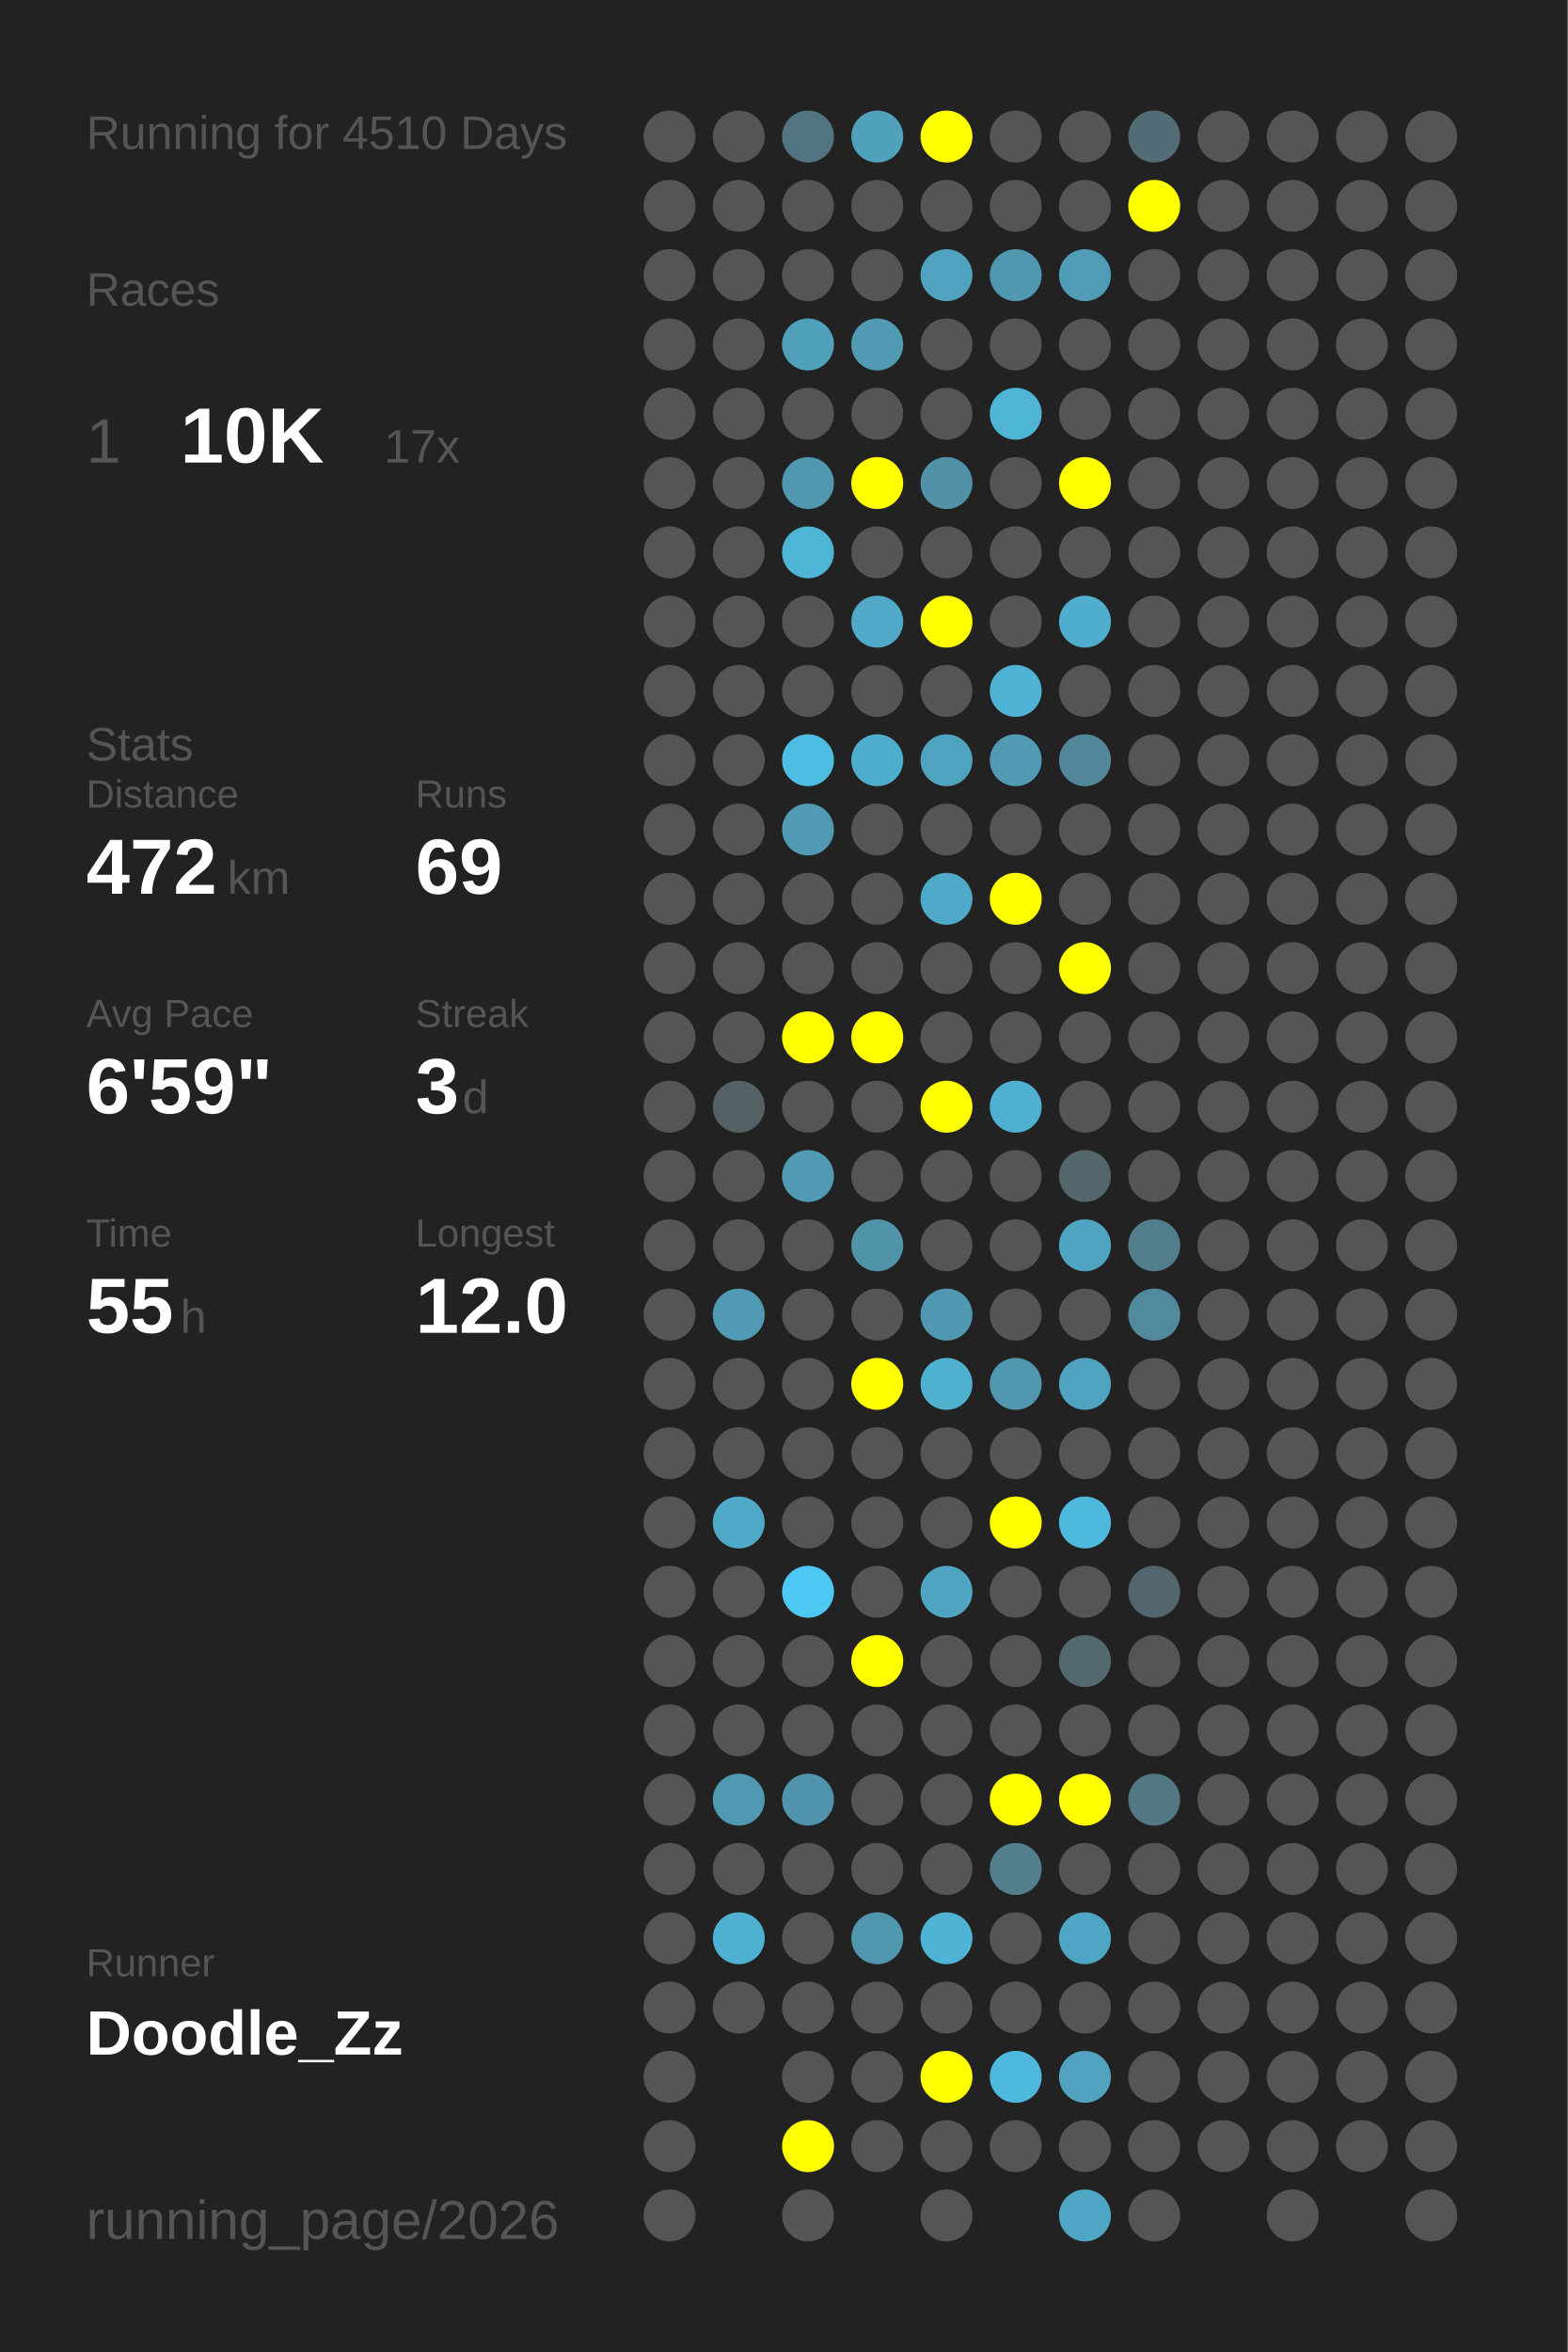
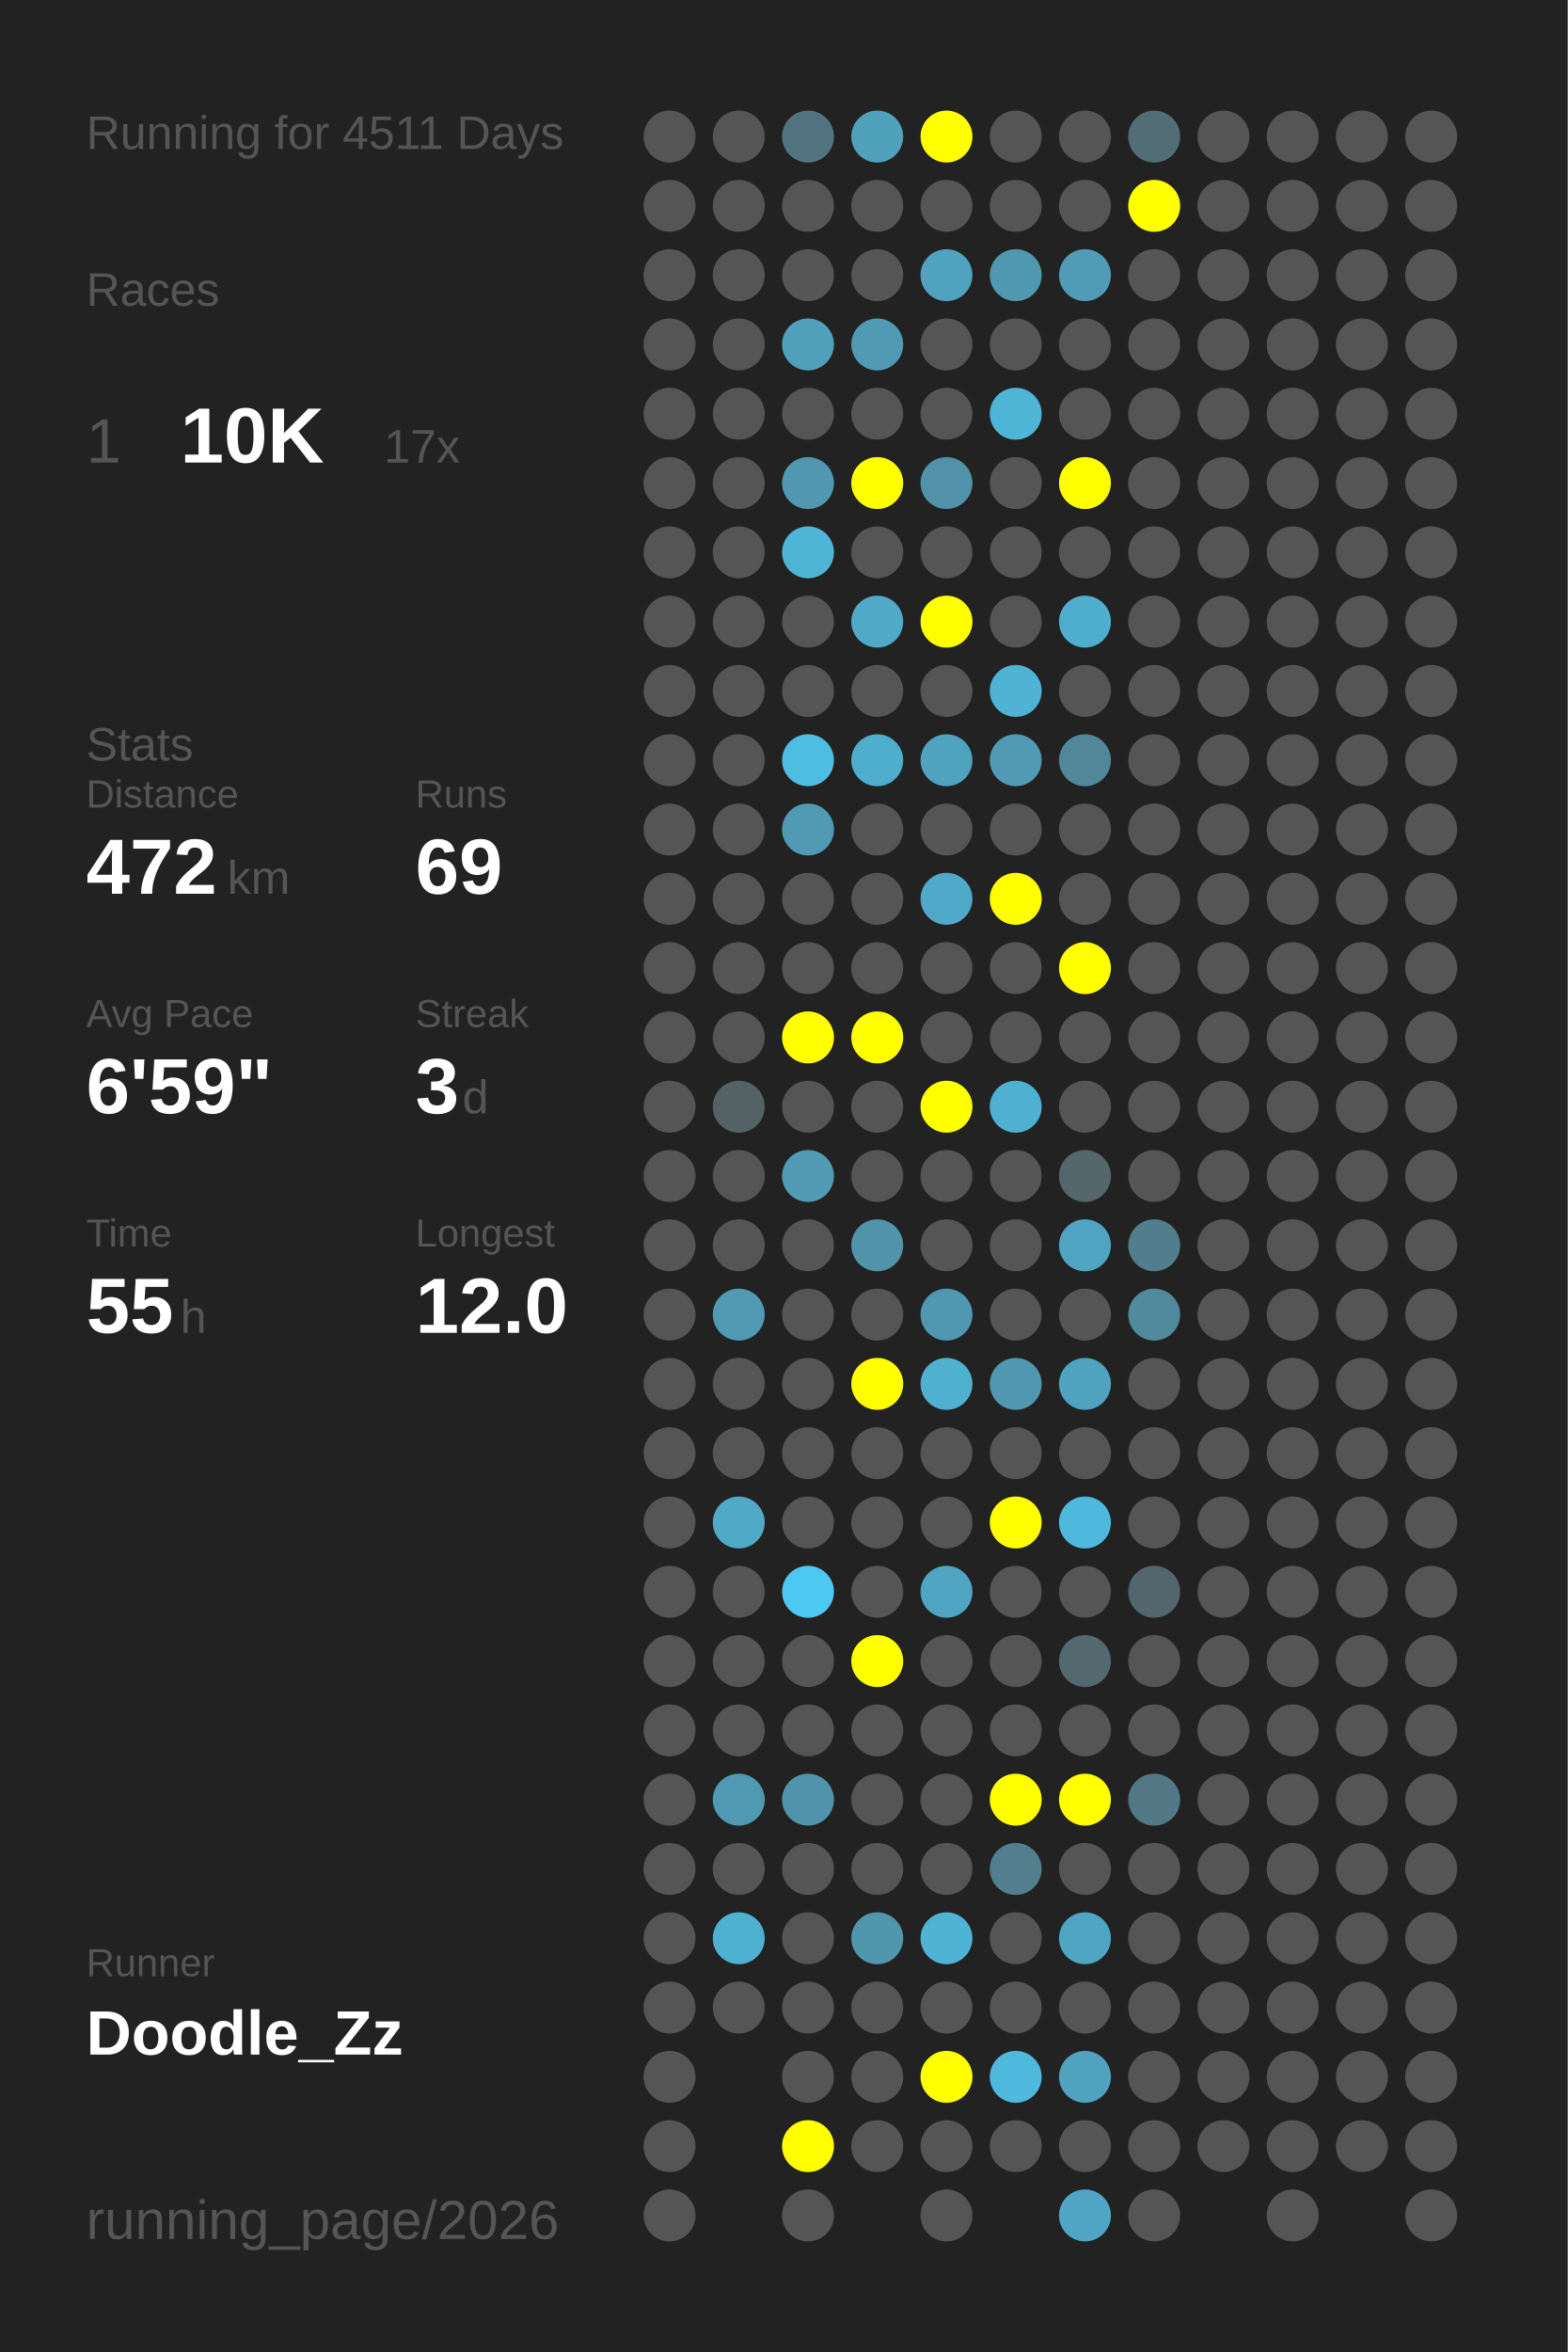
<svg xmlns="http://www.w3.org/2000/svg" baseProfile="full" height="300mm" version="1.1" viewBox="0,0,200,300" width="200mm">
  <defs />
  <rect fill="#222222" height="300" width="200" x="0" y="0" />
-   <text fill="#555555" style="font-size:6px; font-family:Arial;" x="11" y="19">Running for 4510 Days</text>
+   <text fill="#555555" style="font-size:6px; font-family:Arial;" x="11" y="19">Running for 4511 Days</text>
  <text fill="#555555" style="font-size:6px; font-family:Arial;" x="11" y="39">Races</text>
  <text fill="#555555" style="font-size:8px; font-family:Arial;" x="11" y="59">1</text>
  <text fill="#FFFFFF" style="font-size:10px; font-family:Arial; font-weight:bold;" x="23" y="59">10K</text>
  <text fill="#555555" style="font-size:6px; font-family:Arial;" x="49" y="59">17x</text>
  <text fill="#555555" style="font-size:6px; font-family:Arial;" x="11" y="97">Stats</text>
  <text fill="#555555" style="font-size:5px; font-family:Arial;" x="11" y="103">Distance</text>
  <text fill="#FFFFFF" style="font-size:10px; font-family:Arial; font-weight:bold;" x="11" y="114">472</text>
  <text fill="#555555" style="font-size:6px; font-family:Arial;" x="29" y="114">km</text>
  <text fill="#555555" style="font-size:5px; font-family:Arial;" x="53" y="103">Runs</text>
  <text fill="#FFFFFF" style="font-size:10px; font-family:Arial; font-weight:bold;" x="53" y="114">69</text>
  <text fill="#555555" style="font-size:5px; font-family:Arial;" x="11" y="131">Avg Pace</text>
  <text fill="#FFFFFF" style="font-size:10px; font-family:Arial; font-weight:bold;" x="11" y="142">6'59"</text>
  <text fill="#555555" style="font-size:5px; font-family:Arial;" x="53" y="131">Streak</text>
  <text fill="#FFFFFF" style="font-size:10px; font-family:Arial; font-weight:bold;" x="53" y="142">3</text>
  <text fill="#555555" style="font-size:6px; font-family:Arial;" x="59" y="142">d</text>
  <text fill="#555555" style="font-size:5px; font-family:Arial;" x="11" y="159">Time</text>
  <text fill="#FFFFFF" style="font-size:10px; font-family:Arial; font-weight:bold;" x="11" y="170">55</text>
  <text fill="#555555" style="font-size:6px; font-family:Arial;" x="23" y="170">h</text>
  <text fill="#555555" style="font-size:5px; font-family:Arial;" x="53" y="159">Longest</text>
  <text fill="#FFFFFF" style="font-size:10px; font-family:Arial; font-weight:bold;" x="53" y="170">12.0</text>
  <text fill="#555555" style="font-size:5px; font-family:Arial;" x="11" y="252.065">Runner</text>
  <text fill="#FFFFFF" style="font-size:8px; font-family:Arial; font-weight:bold;" x="11" y="262.065">Doodle_Zz</text>
  <text fill="#555555" style="font-size:7px; font-family:Arial;" x="11" y="285.581">running_page/2026</text>
  <circle cx="85.417" cy="17.419" fill="#555555" r="3.312" />
  <circle cx="85.417" cy="26.258" fill="#555555" r="3.312" />
  <circle cx="85.417" cy="35.097" fill="#555555" r="3.312" />
  <circle cx="85.417" cy="43.935" fill="#555555" r="3.312" />
  <circle cx="85.417" cy="52.774" fill="#555555" r="3.312" />
  <circle cx="85.417" cy="61.613" fill="#555555" r="3.312" />
  <circle cx="85.417" cy="70.452" fill="#555555" r="3.312" />
  <circle cx="85.417" cy="79.29" fill="#555555" r="3.312" />
  <circle cx="85.417" cy="88.129" fill="#555555" r="3.312" />
  <circle cx="85.417" cy="96.968" fill="#555555" r="3.312" />
  <circle cx="85.417" cy="105.806" fill="#555555" r="3.312" />
  <circle cx="85.417" cy="114.645" fill="#555555" r="3.312" />
  <circle cx="85.417" cy="123.484" fill="#555555" r="3.312" />
  <circle cx="85.417" cy="132.323" fill="#555555" r="3.312" />
  <circle cx="85.417" cy="141.161" fill="#555555" r="3.312" />
  <circle cx="85.417" cy="150" fill="#555555" r="3.312" />
  <circle cx="85.417" cy="158.839" fill="#555555" r="3.312" />
  <circle cx="85.417" cy="167.677" fill="#555555" r="3.312" />
  <circle cx="85.417" cy="176.516" fill="#555555" r="3.312" />
  <circle cx="85.417" cy="185.355" fill="#555555" r="3.312" />
  <circle cx="85.417" cy="194.194" fill="#555555" r="3.312" />
  <circle cx="85.417" cy="203.032" fill="#555555" r="3.312" />
  <circle cx="85.417" cy="211.871" fill="#555555" r="3.312" />
  <circle cx="85.417" cy="220.71" fill="#555555" r="3.312" />
  <circle cx="85.417" cy="229.548" fill="#555555" r="3.312" />
  <circle cx="85.417" cy="238.387" fill="#555555" r="3.312" />
  <circle cx="85.417" cy="247.226" fill="#555555" r="3.312" />
  <circle cx="85.417" cy="256.065" fill="#555555" r="3.312" />
  <circle cx="85.417" cy="264.903" fill="#555555" r="3.312" />
  <circle cx="85.417" cy="273.742" fill="#555555" r="3.312" />
  <circle cx="85.417" cy="282.581" fill="#555555" r="3.312" />
  <circle cx="94.25" cy="17.419" fill="#555555" r="3.312" />
  <circle cx="94.25" cy="26.258" fill="#555555" r="3.312" />
  <circle cx="94.25" cy="35.097" fill="#555555" r="3.312" />
  <circle cx="94.25" cy="43.935" fill="#555555" r="3.312" />
  <circle cx="94.25" cy="52.774" fill="#555555" r="3.312" />
  <circle cx="94.25" cy="61.613" fill="#555555" r="3.312" />
  <circle cx="94.25" cy="70.452" fill="#555555" r="3.312" />
  <circle cx="94.25" cy="79.29" fill="#555555" r="3.312" />
  <circle cx="94.25" cy="88.129" fill="#555555" r="3.312" />
  <circle cx="94.25" cy="96.968" fill="#555555" r="3.312" />
  <circle cx="94.25" cy="105.806" fill="#555555" r="3.312" />
  <circle cx="94.25" cy="114.645" fill="#555555" r="3.312" />
  <circle cx="94.25" cy="123.484" fill="#555555" r="3.312" />
  <circle cx="94.25" cy="132.323" fill="#555555" r="3.312" />
  <circle cx="94.25" cy="141.161" fill="#546266" r="3.312" />
  <circle cx="94.25" cy="150" fill="#555555" r="3.312" />
  <circle cx="94.25" cy="158.839" fill="#555555" r="3.312" />
  <circle cx="94.25" cy="167.677" fill="#509ab3" r="3.312" />
  <circle cx="94.25" cy="176.516" fill="#555555" r="3.312" />
  <circle cx="94.25" cy="185.355" fill="#555555" r="3.312" />
  <circle cx="94.25" cy="194.194" fill="#4faac8" r="3.312" />
  <circle cx="94.25" cy="203.032" fill="#555555" r="3.312" />
  <circle cx="94.25" cy="211.871" fill="#555555" r="3.312" />
  <circle cx="94.25" cy="220.71" fill="#555555" r="3.312" />
  <circle cx="94.25" cy="229.548" fill="#5099b2" r="3.312" />
  <circle cx="94.25" cy="238.387" fill="#555555" r="3.312" />
  <circle cx="94.25" cy="247.226" fill="#4fb1d2" r="3.312" />
  <circle cx="94.25" cy="256.065" fill="#555555" r="3.312" />
  <circle cx="103.083" cy="17.419" fill="#527480" r="3.312" />
  <circle cx="103.083" cy="26.258" fill="#555555" r="3.312" />
  <circle cx="103.083" cy="35.097" fill="#555555" r="3.312" />
  <circle cx="103.083" cy="43.935" fill="#50a0bb" r="3.312" />
  <circle cx="103.083" cy="52.774" fill="#555555" r="3.312" />
  <circle cx="103.083" cy="61.613" fill="#5097af" r="3.312" />
  <circle cx="103.083" cy="70.452" fill="#4eb5d7" r="3.312" />
  <circle cx="103.083" cy="79.29" fill="#555555" r="3.312" />
  <circle cx="103.083" cy="88.129" fill="#555555" r="3.312" />
  <circle cx="103.083" cy="96.968" fill="#4ebde2" r="3.312" />
  <circle cx="103.083" cy="105.806" fill="#509ab3" r="3.312" />
  <circle cx="103.083" cy="114.645" fill="#555555" r="3.312" />
  <circle cx="103.083" cy="123.484" fill="#555555" r="3.312" />
  <circle cx="103.083" cy="132.323" fill="#FFFF00" r="3.312" />
  <circle cx="103.083" cy="141.161" fill="#555555" r="3.312" />
  <circle cx="103.083" cy="150" fill="#509ab3" r="3.312" />
  <circle cx="103.083" cy="158.839" fill="#555555" r="3.312" />
  <circle cx="103.083" cy="167.677" fill="#555555" r="3.312" />
  <circle cx="103.083" cy="176.516" fill="#555555" r="3.312" />
  <circle cx="103.083" cy="185.355" fill="#555555" r="3.312" />
  <circle cx="103.083" cy="194.194" fill="#555555" r="3.312" />
  <circle cx="103.083" cy="203.032" fill="#4dc8f2" r="3.312" />
  <circle cx="103.083" cy="211.871" fill="#555555" r="3.312" />
  <circle cx="103.083" cy="220.71" fill="#555555" r="3.312" />
  <circle cx="103.083" cy="229.548" fill="#5093aa" r="3.312" />
  <circle cx="103.083" cy="238.387" fill="#555555" r="3.312" />
  <circle cx="103.083" cy="247.226" fill="#555555" r="3.312" />
  <circle cx="103.083" cy="256.065" fill="#555555" r="3.312" />
  <circle cx="103.083" cy="264.903" fill="#555555" r="3.312" />
  <circle cx="103.083" cy="273.742" fill="#FFFF00" r="3.312" />
  <circle cx="103.083" cy="282.581" fill="#555555" r="3.312" />
  <circle cx="111.917" cy="17.419" fill="#50a1bc" r="3.312" />
  <circle cx="111.917" cy="26.258" fill="#555555" r="3.312" />
  <circle cx="111.917" cy="35.097" fill="#555555" r="3.312" />
  <circle cx="111.917" cy="43.935" fill="#509ab3" r="3.312" />
  <circle cx="111.917" cy="52.774" fill="#555555" r="3.312" />
  <circle cx="111.917" cy="61.613" fill="#FFFF00" r="3.312" />
  <circle cx="111.917" cy="70.452" fill="#555555" r="3.312" />
  <circle cx="111.917" cy="79.29" fill="#4fa9c7" r="3.312" />
  <circle cx="111.917" cy="88.129" fill="#555555" r="3.312" />
  <circle cx="111.917" cy="96.968" fill="#4fadcd" r="3.312" />
  <circle cx="111.917" cy="105.806" fill="#555555" r="3.312" />
  <circle cx="111.917" cy="114.645" fill="#555555" r="3.312" />
  <circle cx="111.917" cy="123.484" fill="#555555" r="3.312" />
  <circle cx="111.917" cy="132.323" fill="#FFFF00" r="3.312" />
  <circle cx="111.917" cy="141.161" fill="#555555" r="3.312" />
  <circle cx="111.917" cy="150" fill="#555555" r="3.312" />
  <circle cx="111.917" cy="158.839" fill="#5193a9" r="3.312" />
  <circle cx="111.917" cy="167.677" fill="#555555" r="3.312" />
  <circle cx="111.917" cy="176.516" fill="#FFFF00" r="3.312" />
  <circle cx="111.917" cy="185.355" fill="#555555" r="3.312" />
  <circle cx="111.917" cy="194.194" fill="#555555" r="3.312" />
  <circle cx="111.917" cy="203.032" fill="#555555" r="3.312" />
  <circle cx="111.917" cy="211.871" fill="#FFFF00" r="3.312" />
  <circle cx="111.917" cy="220.71" fill="#555555" r="3.312" />
  <circle cx="111.917" cy="229.548" fill="#555555" r="3.312" />
  <circle cx="111.917" cy="238.387" fill="#555555" r="3.312" />
  <circle cx="111.917" cy="247.226" fill="#5096ad" r="3.312" />
  <circle cx="111.917" cy="256.065" fill="#555555" r="3.312" />
  <circle cx="111.917" cy="264.903" fill="#555555" r="3.312" />
  <circle cx="111.917" cy="273.742" fill="#555555" r="3.312" />
  <circle cx="120.75" cy="17.419" fill="#FFFF00" r="3.312" />
  <circle cx="120.75" cy="26.258" fill="#555555" r="3.312" />
  <circle cx="120.75" cy="35.097" fill="#50a2be" r="3.312" />
  <circle cx="120.75" cy="43.935" fill="#555555" r="3.312" />
  <circle cx="120.75" cy="52.774" fill="#555555" r="3.312" />
  <circle cx="120.75" cy="61.613" fill="#5192a8" r="3.312" />
  <circle cx="120.75" cy="70.452" fill="#555555" r="3.312" />
  <circle cx="120.75" cy="79.29" fill="#FFFF00" r="3.312" />
  <circle cx="120.75" cy="88.129" fill="#555555" r="3.312" />
  <circle cx="120.75" cy="96.968" fill="#4fa3bf" r="3.312" />
  <circle cx="120.75" cy="105.806" fill="#555555" r="3.312" />
  <circle cx="120.75" cy="114.645" fill="#4faac9" r="3.312" />
  <circle cx="120.75" cy="123.484" fill="#555555" r="3.312" />
  <circle cx="120.75" cy="132.323" fill="#555555" r="3.312" />
  <circle cx="120.75" cy="141.161" fill="#FFFF00" r="3.312" />
  <circle cx="120.75" cy="150" fill="#555555" r="3.312" />
  <circle cx="120.75" cy="158.839" fill="#555555" r="3.312" />
  <circle cx="120.75" cy="167.677" fill="#5098b1" r="3.312" />
  <circle cx="120.75" cy="176.516" fill="#4fb0d0" r="3.312" />
  <circle cx="120.75" cy="185.355" fill="#555555" r="3.312" />
  <circle cx="120.75" cy="194.194" fill="#555555" r="3.312" />
  <circle cx="120.75" cy="203.032" fill="#4fa5c1" r="3.312" />
  <circle cx="120.75" cy="211.871" fill="#555555" r="3.312" />
  <circle cx="120.75" cy="220.71" fill="#555555" r="3.312" />
  <circle cx="120.75" cy="229.548" fill="#555555" r="3.312" />
  <circle cx="120.75" cy="238.387" fill="#555555" r="3.312" />
  <circle cx="120.75" cy="247.226" fill="#4eb3d4" r="3.312" />
  <circle cx="120.75" cy="256.065" fill="#555555" r="3.312" />
  <circle cx="120.75" cy="264.903" fill="#FFFF00" r="3.312" />
  <circle cx="120.75" cy="273.742" fill="#555555" r="3.312" />
  <circle cx="120.75" cy="282.581" fill="#555555" r="3.312" />
  <circle cx="129.583" cy="17.419" fill="#555555" r="3.312" />
  <circle cx="129.583" cy="26.258" fill="#555555" r="3.312" />
  <circle cx="129.583" cy="35.097" fill="#5098b0" r="3.312" />
  <circle cx="129.583" cy="43.935" fill="#555555" r="3.312" />
  <circle cx="129.583" cy="52.774" fill="#4eb5d7" r="3.312" />
  <circle cx="129.583" cy="61.613" fill="#555555" r="3.312" />
  <circle cx="129.583" cy="70.452" fill="#555555" r="3.312" />
  <circle cx="129.583" cy="79.29" fill="#555555" r="3.312" />
  <circle cx="129.583" cy="88.129" fill="#4eb3d5" r="3.312" />
  <circle cx="129.583" cy="96.968" fill="#509ab3" r="3.312" />
  <circle cx="129.583" cy="105.806" fill="#555555" r="3.312" />
  <circle cx="129.583" cy="114.645" fill="#FFFF00" r="3.312" />
  <circle cx="129.583" cy="123.484" fill="#555555" r="3.312" />
  <circle cx="129.583" cy="132.323" fill="#555555" r="3.312" />
  <circle cx="129.583" cy="141.161" fill="#4fb0d1" r="3.312" />
  <circle cx="129.583" cy="150" fill="#555555" r="3.312" />
  <circle cx="129.583" cy="158.839" fill="#555555" r="3.312" />
  <circle cx="129.583" cy="167.677" fill="#555555" r="3.312" />
  <circle cx="129.583" cy="176.516" fill="#5097af" r="3.312" />
  <circle cx="129.583" cy="185.355" fill="#555555" r="3.312" />
  <circle cx="129.583" cy="194.194" fill="#FFFF00" r="3.312" />
  <circle cx="129.583" cy="203.032" fill="#555555" r="3.312" />
  <circle cx="129.583" cy="211.871" fill="#555555" r="3.312" />
  <circle cx="129.583" cy="220.71" fill="#555555" r="3.312" />
  <circle cx="129.583" cy="229.548" fill="#FFFF00" r="3.312" />
  <circle cx="129.583" cy="238.387" fill="#527e8d" r="3.312" />
  <circle cx="129.583" cy="247.226" fill="#555555" r="3.312" />
  <circle cx="129.583" cy="256.065" fill="#555555" r="3.312" />
  <circle cx="129.583" cy="264.903" fill="#4eb9dd" r="3.312" />
  <circle cx="129.583" cy="273.742" fill="#555555" r="3.312" />
  <circle cx="138.417" cy="17.419" fill="#555555" r="3.312" />
  <circle cx="138.417" cy="26.258" fill="#555555" r="3.312" />
  <circle cx="138.417" cy="35.097" fill="#509bb5" r="3.312" />
  <circle cx="138.417" cy="43.935" fill="#555555" r="3.312" />
  <circle cx="138.417" cy="52.774" fill="#555555" r="3.312" />
  <circle cx="138.417" cy="61.613" fill="#FFFF00" r="3.312" />
  <circle cx="138.417" cy="70.452" fill="#555555" r="3.312" />
  <circle cx="138.417" cy="79.29" fill="#4faece" r="3.312" />
  <circle cx="138.417" cy="88.129" fill="#555555" r="3.312" />
  <circle cx="138.417" cy="96.968" fill="#518799" r="3.312" />
  <circle cx="138.417" cy="105.806" fill="#555555" r="3.312" />
  <circle cx="138.417" cy="114.645" fill="#555555" r="3.312" />
  <circle cx="138.417" cy="123.484" fill="#FFFF00" r="3.312" />
  <circle cx="138.417" cy="132.323" fill="#555555" r="3.312" />
  <circle cx="138.417" cy="141.161" fill="#555555" r="3.312" />
  <circle cx="138.417" cy="150" fill="#53666c" r="3.312" />
  <circle cx="138.417" cy="158.839" fill="#4fa5c1" r="3.312" />
  <circle cx="138.417" cy="167.677" fill="#555555" r="3.312" />
  <circle cx="138.417" cy="176.516" fill="#4fa3bf" r="3.312" />
  <circle cx="138.417" cy="185.355" fill="#555555" r="3.312" />
  <circle cx="138.417" cy="194.194" fill="#4eb9dd" r="3.312" />
  <circle cx="138.417" cy="203.032" fill="#555555" r="3.312" />
  <circle cx="138.417" cy="211.871" fill="#53686f" r="3.312" />
  <circle cx="138.417" cy="220.71" fill="#555555" r="3.312" />
  <circle cx="138.417" cy="229.548" fill="#FFFF00" r="3.312" />
  <circle cx="138.417" cy="238.387" fill="#555555" r="3.312" />
  <circle cx="138.417" cy="247.226" fill="#4fa6c4" r="3.312" />
  <circle cx="138.417" cy="256.065" fill="#555555" r="3.312" />
  <circle cx="138.417" cy="264.903" fill="#50a2be" r="3.312" />
  <circle cx="138.417" cy="273.742" fill="#555555" r="3.312" />
  <circle cx="138.417" cy="282.581" fill="#4fa6c4" r="3.312" />
  <circle cx="147.25" cy="17.419" fill="#536d76" r="3.312" />
  <circle cx="147.25" cy="26.258" fill="#FFFF00" r="3.312" />
  <circle cx="147.25" cy="35.097" fill="#555555" r="3.312" />
  <circle cx="147.25" cy="43.935" fill="#555555" r="3.312" />
  <circle cx="147.25" cy="52.774" fill="#555555" r="3.312" />
  <circle cx="147.25" cy="61.613" fill="#555555" r="3.312" />
  <circle cx="147.25" cy="70.452" fill="#555555" r="3.312" />
  <circle cx="147.25" cy="79.29" fill="#555555" r="3.312" />
  <circle cx="147.25" cy="88.129" fill="#555555" r="3.312" />
  <circle cx="147.25" cy="96.968" fill="#555555" r="3.312" />
  <circle cx="147.25" cy="105.806" fill="#555555" r="3.312" />
  <circle cx="147.25" cy="114.645" fill="#555555" r="3.312" />
  <circle cx="147.25" cy="123.484" fill="#555555" r="3.312" />
  <circle cx="147.25" cy="132.323" fill="#555555" r="3.312" />
  <circle cx="147.25" cy="141.161" fill="#555555" r="3.312" />
  <circle cx="147.25" cy="150" fill="#555555" r="3.312" />
  <circle cx="147.25" cy="158.839" fill="#527d8c" r="3.312" />
  <circle cx="147.25" cy="167.677" fill="#518a9d" r="3.312" />
  <circle cx="147.25" cy="176.516" fill="#555555" r="3.312" />
  <circle cx="147.25" cy="185.355" fill="#555555" r="3.312" />
  <circle cx="147.25" cy="194.194" fill="#555555" r="3.312" />
  <circle cx="147.25" cy="203.032" fill="#53666d" r="3.312" />
  <circle cx="147.25" cy="211.871" fill="#555555" r="3.312" />
  <circle cx="147.25" cy="220.71" fill="#555555" r="3.312" />
  <circle cx="147.25" cy="229.548" fill="#527885" r="3.312" />
  <circle cx="147.25" cy="238.387" fill="#555555" r="3.312" />
  <circle cx="147.25" cy="247.226" fill="#555555" r="3.312" />
  <circle cx="147.25" cy="256.065" fill="#555555" r="3.312" />
  <circle cx="147.25" cy="264.903" fill="#555555" r="3.312" />
  <circle cx="147.25" cy="273.742" fill="#555555" r="3.312" />
  <circle cx="147.25" cy="282.581" fill="#555555" r="3.312" />
  <circle cx="156.083" cy="17.419" fill="#555555" r="3.312" />
  <circle cx="156.083" cy="26.258" fill="#555555" r="3.312" />
  <circle cx="156.083" cy="35.097" fill="#555555" r="3.312" />
  <circle cx="156.083" cy="43.935" fill="#555555" r="3.312" />
  <circle cx="156.083" cy="52.774" fill="#555555" r="3.312" />
  <circle cx="156.083" cy="61.613" fill="#555555" r="3.312" />
  <circle cx="156.083" cy="70.452" fill="#555555" r="3.312" />
  <circle cx="156.083" cy="79.29" fill="#555555" r="3.312" />
  <circle cx="156.083" cy="88.129" fill="#555555" r="3.312" />
  <circle cx="156.083" cy="96.968" fill="#555555" r="3.312" />
  <circle cx="156.083" cy="105.806" fill="#555555" r="3.312" />
  <circle cx="156.083" cy="114.645" fill="#555555" r="3.312" />
  <circle cx="156.083" cy="123.484" fill="#555555" r="3.312" />
  <circle cx="156.083" cy="132.323" fill="#555555" r="3.312" />
  <circle cx="156.083" cy="141.161" fill="#555555" r="3.312" />
  <circle cx="156.083" cy="150" fill="#555555" r="3.312" />
  <circle cx="156.083" cy="158.839" fill="#555555" r="3.312" />
  <circle cx="156.083" cy="167.677" fill="#555555" r="3.312" />
  <circle cx="156.083" cy="176.516" fill="#555555" r="3.312" />
  <circle cx="156.083" cy="185.355" fill="#555555" r="3.312" />
  <circle cx="156.083" cy="194.194" fill="#555555" r="3.312" />
  <circle cx="156.083" cy="203.032" fill="#555555" r="3.312" />
  <circle cx="156.083" cy="211.871" fill="#555555" r="3.312" />
  <circle cx="156.083" cy="220.71" fill="#555555" r="3.312" />
  <circle cx="156.083" cy="229.548" fill="#555555" r="3.312" />
  <circle cx="156.083" cy="238.387" fill="#555555" r="3.312" />
  <circle cx="156.083" cy="247.226" fill="#555555" r="3.312" />
  <circle cx="156.083" cy="256.065" fill="#555555" r="3.312" />
  <circle cx="156.083" cy="264.903" fill="#555555" r="3.312" />
  <circle cx="156.083" cy="273.742" fill="#555555" r="3.312" />
  <circle cx="164.917" cy="17.419" fill="#555555" r="3.312" />
  <circle cx="164.917" cy="26.258" fill="#555555" r="3.312" />
  <circle cx="164.917" cy="35.097" fill="#555555" r="3.312" />
  <circle cx="164.917" cy="43.935" fill="#555555" r="3.312" />
  <circle cx="164.917" cy="52.774" fill="#555555" r="3.312" />
  <circle cx="164.917" cy="61.613" fill="#555555" r="3.312" />
  <circle cx="164.917" cy="70.452" fill="#555555" r="3.312" />
  <circle cx="164.917" cy="79.29" fill="#555555" r="3.312" />
  <circle cx="164.917" cy="88.129" fill="#555555" r="3.312" />
  <circle cx="164.917" cy="96.968" fill="#555555" r="3.312" />
  <circle cx="164.917" cy="105.806" fill="#555555" r="3.312" />
  <circle cx="164.917" cy="114.645" fill="#555555" r="3.312" />
  <circle cx="164.917" cy="123.484" fill="#555555" r="3.312" />
  <circle cx="164.917" cy="132.323" fill="#555555" r="3.312" />
  <circle cx="164.917" cy="141.161" fill="#555555" r="3.312" />
  <circle cx="164.917" cy="150" fill="#555555" r="3.312" />
  <circle cx="164.917" cy="158.839" fill="#555555" r="3.312" />
  <circle cx="164.917" cy="167.677" fill="#555555" r="3.312" />
  <circle cx="164.917" cy="176.516" fill="#555555" r="3.312" />
  <circle cx="164.917" cy="185.355" fill="#555555" r="3.312" />
  <circle cx="164.917" cy="194.194" fill="#555555" r="3.312" />
  <circle cx="164.917" cy="203.032" fill="#555555" r="3.312" />
  <circle cx="164.917" cy="211.871" fill="#555555" r="3.312" />
  <circle cx="164.917" cy="220.71" fill="#555555" r="3.312" />
  <circle cx="164.917" cy="229.548" fill="#555555" r="3.312" />
  <circle cx="164.917" cy="238.387" fill="#555555" r="3.312" />
  <circle cx="164.917" cy="247.226" fill="#555555" r="3.312" />
  <circle cx="164.917" cy="256.065" fill="#555555" r="3.312" />
  <circle cx="164.917" cy="264.903" fill="#555555" r="3.312" />
  <circle cx="164.917" cy="273.742" fill="#555555" r="3.312" />
  <circle cx="164.917" cy="282.581" fill="#555555" r="3.312" />
  <circle cx="173.75" cy="17.419" fill="#555555" r="3.312" />
  <circle cx="173.75" cy="26.258" fill="#555555" r="3.312" />
  <circle cx="173.75" cy="35.097" fill="#555555" r="3.312" />
  <circle cx="173.75" cy="43.935" fill="#555555" r="3.312" />
  <circle cx="173.75" cy="52.774" fill="#555555" r="3.312" />
  <circle cx="173.75" cy="61.613" fill="#555555" r="3.312" />
  <circle cx="173.75" cy="70.452" fill="#555555" r="3.312" />
  <circle cx="173.75" cy="79.29" fill="#555555" r="3.312" />
  <circle cx="173.75" cy="88.129" fill="#555555" r="3.312" />
  <circle cx="173.75" cy="96.968" fill="#555555" r="3.312" />
  <circle cx="173.75" cy="105.806" fill="#555555" r="3.312" />
  <circle cx="173.75" cy="114.645" fill="#555555" r="3.312" />
  <circle cx="173.75" cy="123.484" fill="#555555" r="3.312" />
  <circle cx="173.75" cy="132.323" fill="#555555" r="3.312" />
  <circle cx="173.75" cy="141.161" fill="#555555" r="3.312" />
  <circle cx="173.75" cy="150" fill="#555555" r="3.312" />
  <circle cx="173.75" cy="158.839" fill="#555555" r="3.312" />
  <circle cx="173.75" cy="167.677" fill="#555555" r="3.312" />
  <circle cx="173.75" cy="176.516" fill="#555555" r="3.312" />
  <circle cx="173.75" cy="185.355" fill="#555555" r="3.312" />
  <circle cx="173.75" cy="194.194" fill="#555555" r="3.312" />
  <circle cx="173.75" cy="203.032" fill="#555555" r="3.312" />
  <circle cx="173.75" cy="211.871" fill="#555555" r="3.312" />
  <circle cx="173.75" cy="220.71" fill="#555555" r="3.312" />
  <circle cx="173.75" cy="229.548" fill="#555555" r="3.312" />
  <circle cx="173.75" cy="238.387" fill="#555555" r="3.312" />
  <circle cx="173.75" cy="247.226" fill="#555555" r="3.312" />
  <circle cx="173.75" cy="256.065" fill="#555555" r="3.312" />
  <circle cx="173.75" cy="264.903" fill="#555555" r="3.312" />
  <circle cx="173.75" cy="273.742" fill="#555555" r="3.312" />
  <circle cx="182.583" cy="17.419" fill="#555555" r="3.312" />
  <circle cx="182.583" cy="26.258" fill="#555555" r="3.312" />
  <circle cx="182.583" cy="35.097" fill="#555555" r="3.312" />
  <circle cx="182.583" cy="43.935" fill="#555555" r="3.312" />
  <circle cx="182.583" cy="52.774" fill="#555555" r="3.312" />
  <circle cx="182.583" cy="61.613" fill="#555555" r="3.312" />
  <circle cx="182.583" cy="70.452" fill="#555555" r="3.312" />
  <circle cx="182.583" cy="79.29" fill="#555555" r="3.312" />
  <circle cx="182.583" cy="88.129" fill="#555555" r="3.312" />
  <circle cx="182.583" cy="96.968" fill="#555555" r="3.312" />
  <circle cx="182.583" cy="105.806" fill="#555555" r="3.312" />
  <circle cx="182.583" cy="114.645" fill="#555555" r="3.312" />
  <circle cx="182.583" cy="123.484" fill="#555555" r="3.312" />
  <circle cx="182.583" cy="132.323" fill="#555555" r="3.312" />
  <circle cx="182.583" cy="141.161" fill="#555555" r="3.312" />
  <circle cx="182.583" cy="150" fill="#555555" r="3.312" />
  <circle cx="182.583" cy="158.839" fill="#555555" r="3.312" />
  <circle cx="182.583" cy="167.677" fill="#555555" r="3.312" />
  <circle cx="182.583" cy="176.516" fill="#555555" r="3.312" />
  <circle cx="182.583" cy="185.355" fill="#555555" r="3.312" />
  <circle cx="182.583" cy="194.194" fill="#555555" r="3.312" />
  <circle cx="182.583" cy="203.032" fill="#555555" r="3.312" />
  <circle cx="182.583" cy="211.871" fill="#555555" r="3.312" />
  <circle cx="182.583" cy="220.71" fill="#555555" r="3.312" />
  <circle cx="182.583" cy="229.548" fill="#555555" r="3.312" />
  <circle cx="182.583" cy="238.387" fill="#555555" r="3.312" />
  <circle cx="182.583" cy="247.226" fill="#555555" r="3.312" />
  <circle cx="182.583" cy="256.065" fill="#555555" r="3.312" />
  <circle cx="182.583" cy="264.903" fill="#555555" r="3.312" />
  <circle cx="182.583" cy="273.742" fill="#555555" r="3.312" />
  <circle cx="182.583" cy="282.581" fill="#555555" r="3.312" />
</svg>
